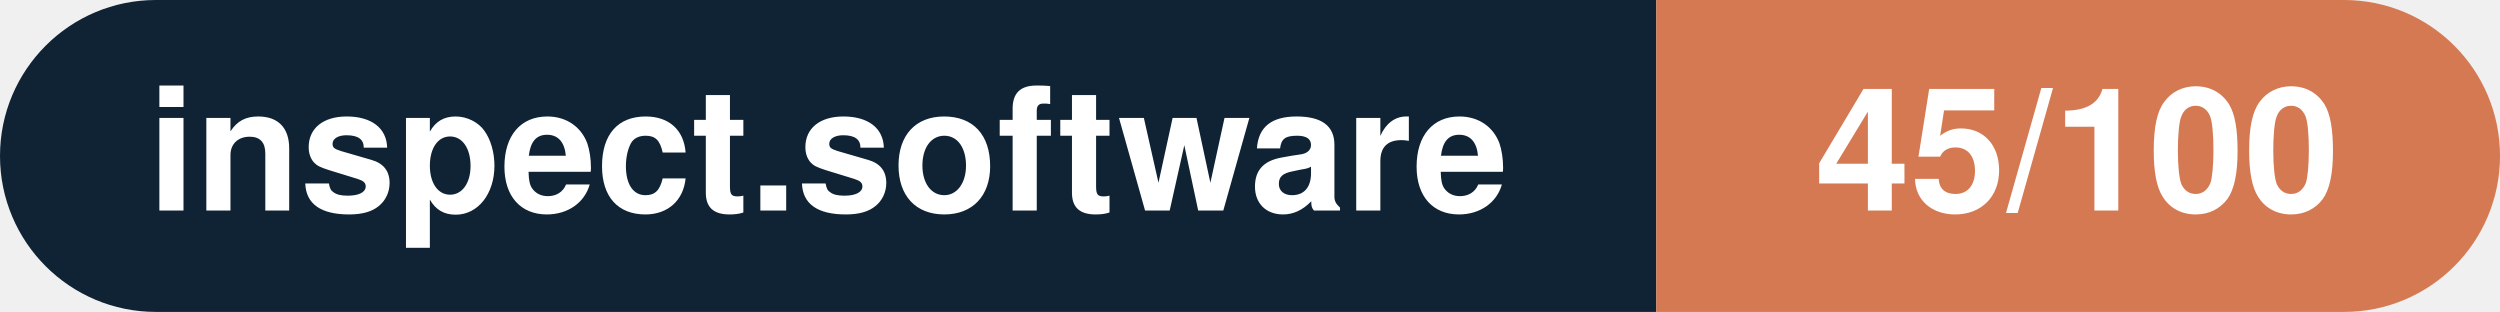
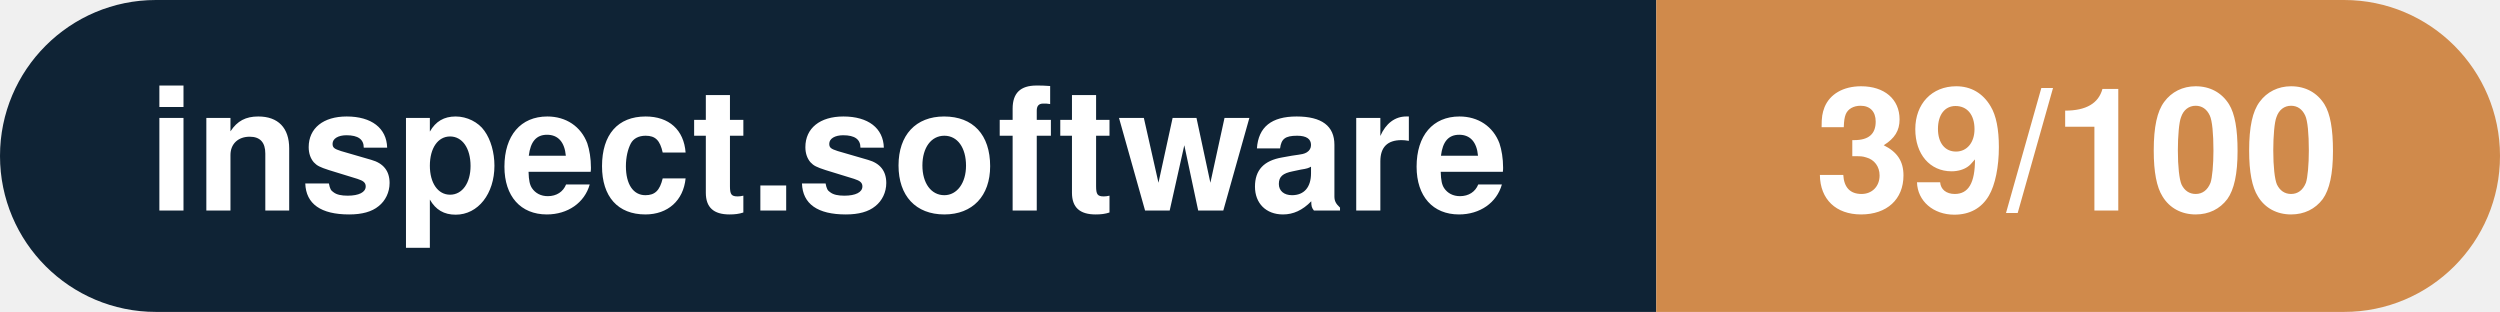
- <svg xmlns="http://www.w3.org/2000/svg" width="160.3" height="20" viewBox="0 0 160.3 20" role="img" aria-label="inspect.software: 45/100">
+ <svg xmlns="http://www.w3.org/2000/svg" width="160.3" height="20" viewBox="0 0 160.3 20" role="img" aria-label="inspect.software: 39/100">
  <clipPath id="rnd">
    <rect width="160.3" height="20" rx="10.0" fill="#fff" />
  </clipPath>
  <g clip-path="url(#rnd)">
    <rect width="106.2" height="20" fill="#0f2335" />
-     <rect x="106.2" width="54.1" height="20" fill="#d57953" />
+     <rect x="106.2" width="54.1" height="20" fill="#d08a4b" />
  </g>
  <g fill="#fff" text-anchor="middle" font-family="Helvetica Neue,Helvetica,Arial,sans-serif" font-size="11">
    <text x="53.1" y="13.5" font-weight="600">inspect.software</text>
-     <text x="133.2" y="13.5" font-weight="700">45/100</text>
+     <text x="133.2" y="13.5" font-weight="700">39/100</text>
  </g>
</svg>
